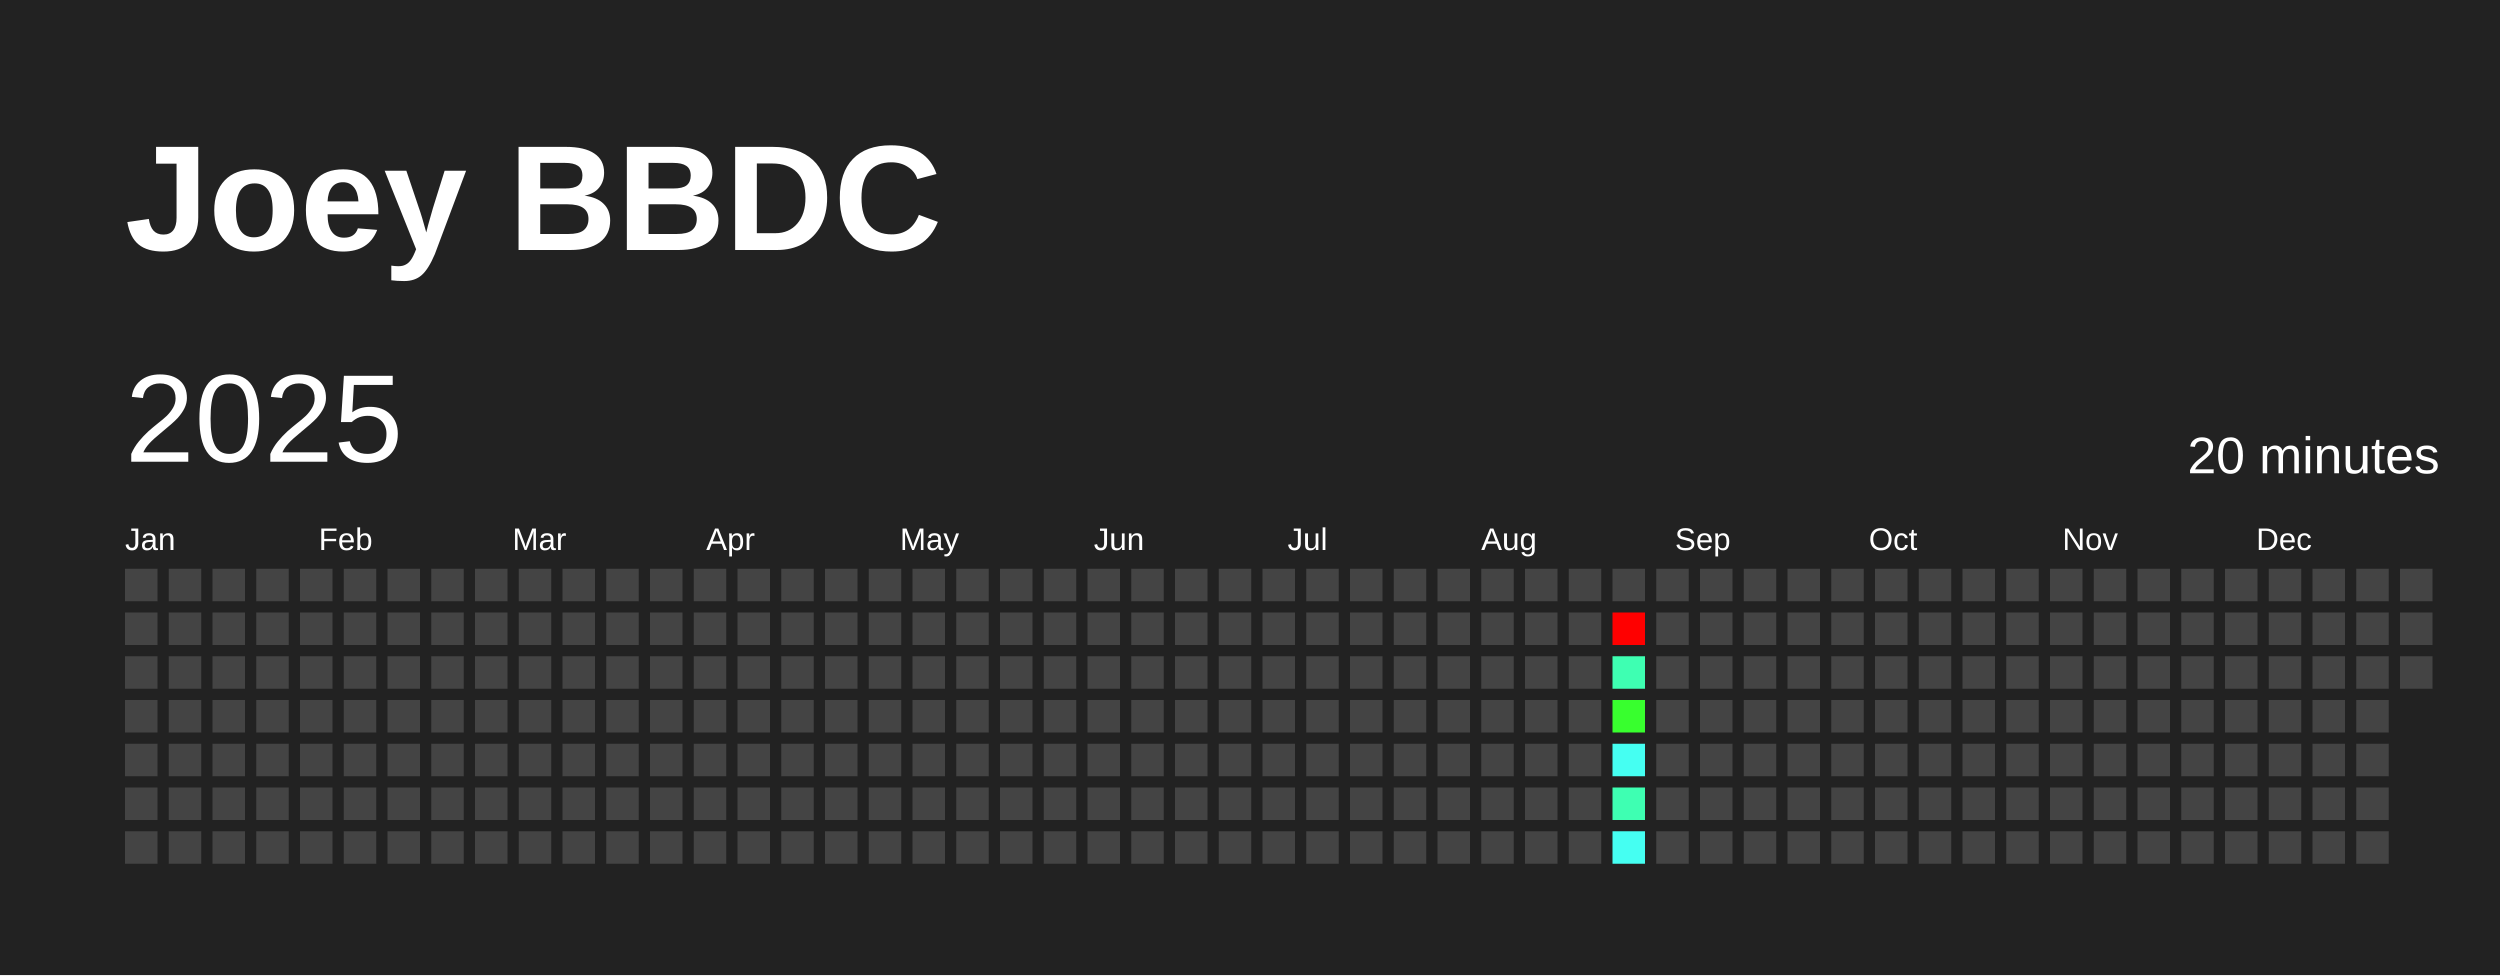
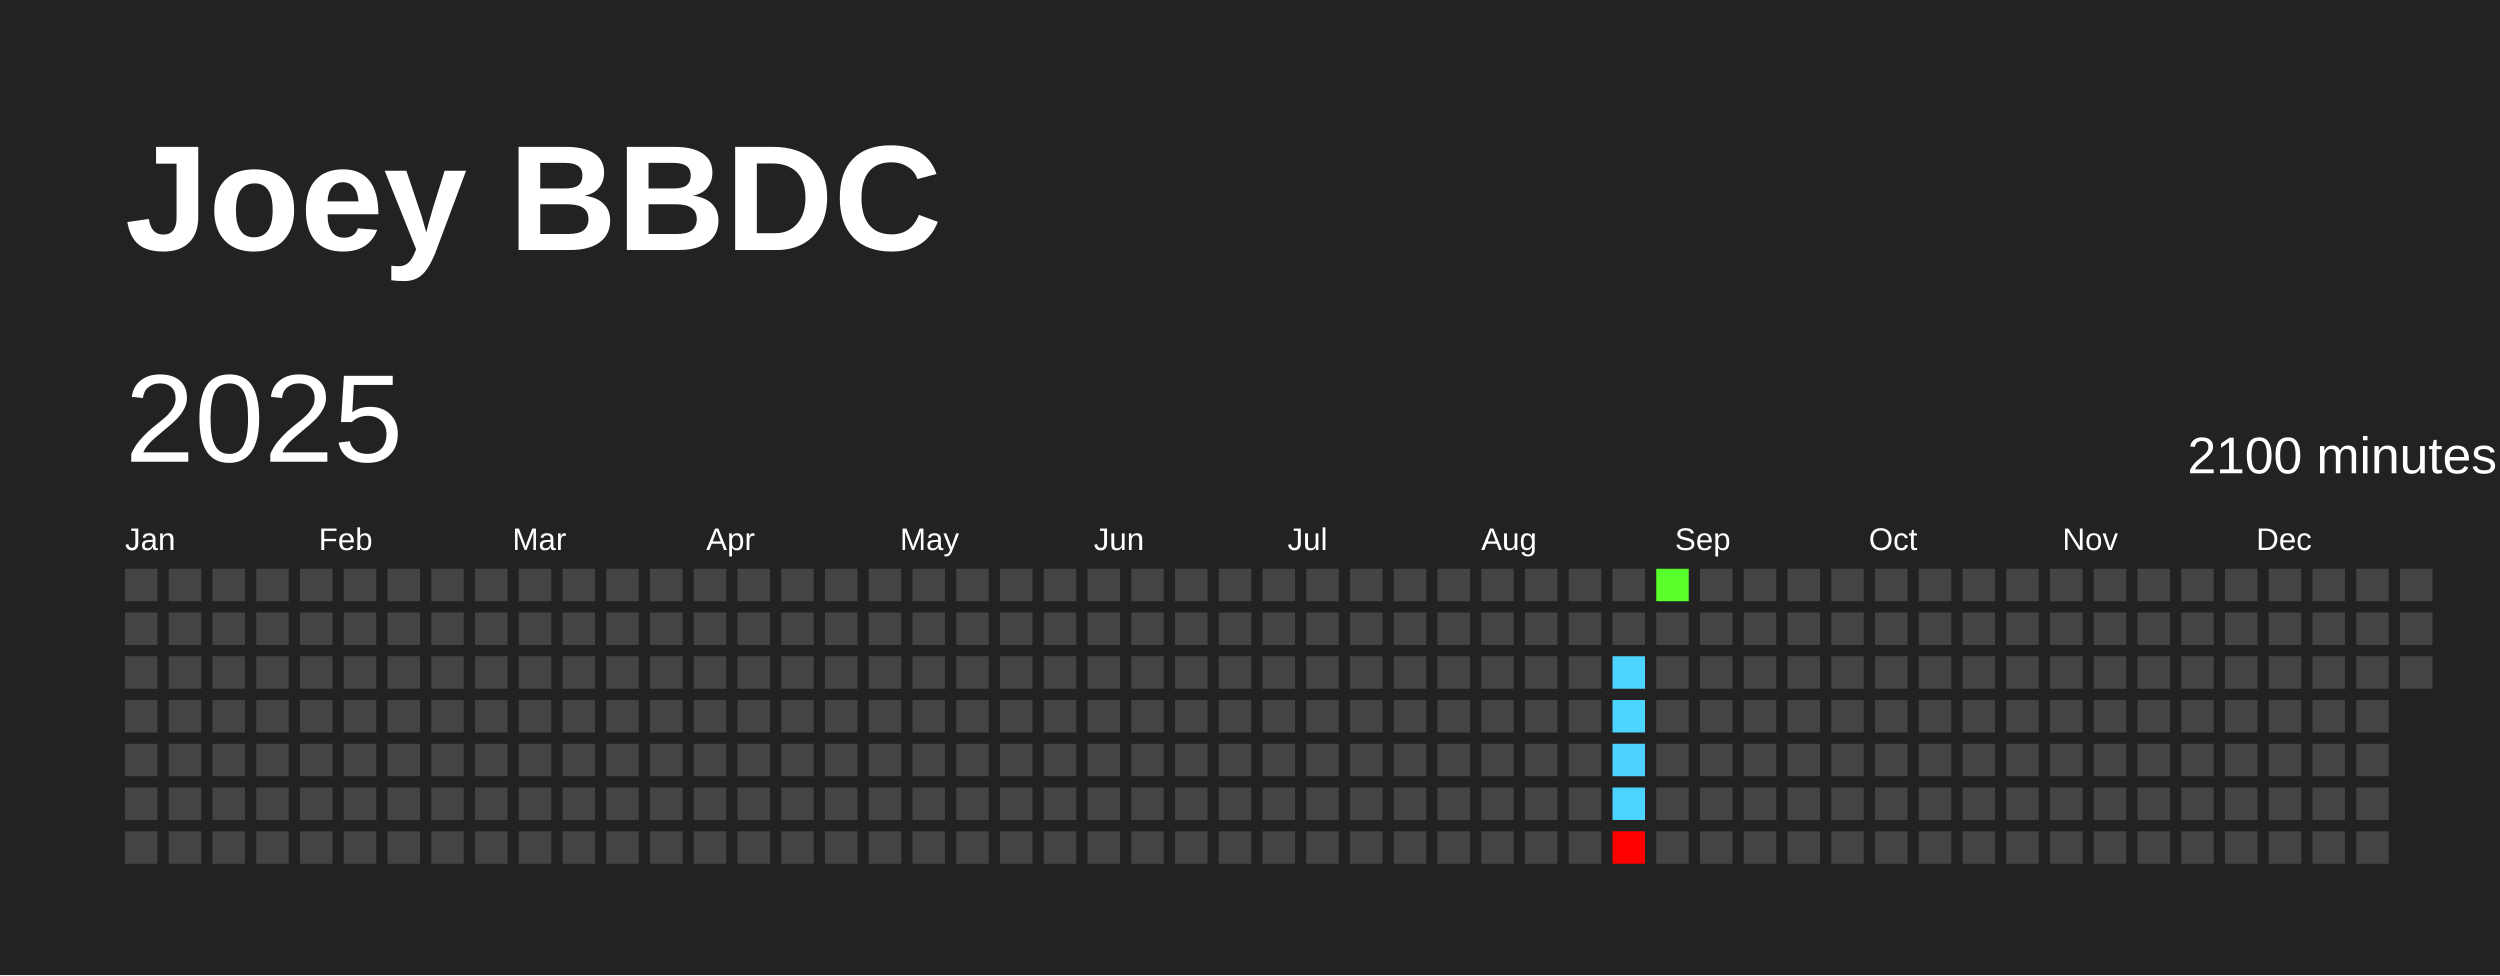
<svg xmlns="http://www.w3.org/2000/svg" baseProfile="full" height="78mm" version="1.1" viewBox="0,0,200,78" width="200mm">
  <defs />
  <rect fill="#222222" height="78" width="200" x="0" y="0" />
  <text fill="#FFFFFF" style="font-size:12px; font-family:Arial; font-weight:bold;" x="10" y="20">Joey BBDC</text>
  <text dominant-baseline="hanging" fill="#FFFFFF" style="font-size:10.0px; font-family:Arial;" x="10" y="30">2025</text>
-   <text dominant-baseline="hanging" fill="#FFFFFF" style="font-size:4.125px; font-family:Arial;" x="175" y="35">20 minutes</text>
+   <text dominant-baseline="hanging" fill="#FFFFFF" style="font-size:4.125px; font-family:Arial;" x="175" y="35">2100 minutes</text>
  <text fill="#FFFFFF" style="font-size:2.5px; font-family:Arial" x="10.0" y="44">Jan</text>
  <text fill="#FFFFFF" style="font-size:2.5px; font-family:Arial" x="25.5" y="44">Feb</text>
  <text fill="#FFFFFF" style="font-size:2.5px; font-family:Arial" x="41.0" y="44">Mar</text>
  <text fill="#FFFFFF" style="font-size:2.5px; font-family:Arial" x="56.5" y="44">Apr</text>
  <text fill="#FFFFFF" style="font-size:2.5px; font-family:Arial" x="72.0" y="44">May</text>
  <text fill="#FFFFFF" style="font-size:2.5px; font-family:Arial" x="87.5" y="44">Jun</text>
  <text fill="#FFFFFF" style="font-size:2.5px; font-family:Arial" x="103.0" y="44">Jul</text>
  <text fill="#FFFFFF" style="font-size:2.5px; font-family:Arial" x="118.5" y="44">Aug</text>
  <text fill="#FFFFFF" style="font-size:2.5px; font-family:Arial" x="134.0" y="44">Sep</text>
  <text fill="#FFFFFF" style="font-size:2.5px; font-family:Arial" x="149.5" y="44">Oct</text>
  <text fill="#FFFFFF" style="font-size:2.5px; font-family:Arial" x="165.0" y="44">Nov</text>
  <text fill="#FFFFFF" style="font-size:2.5px; font-family:Arial" x="180.5" y="44">Dec</text>
  <rect fill="#444444" height="2.6" width="2.6" x="10.0" y="45.5" />
  <rect fill="#444444" height="2.6" width="2.6" x="10.0" y="49.0" />
  <rect fill="#444444" height="2.6" width="2.6" x="10.0" y="52.5" />
  <rect fill="#444444" height="2.6" width="2.6" x="10.0" y="56.0" />
  <rect fill="#444444" height="2.6" width="2.6" x="10.0" y="59.5" />
  <rect fill="#444444" height="2.6" width="2.6" x="10.0" y="63.0" />
  <rect fill="#444444" height="2.6" width="2.6" x="10.0" y="66.5" />
  <rect fill="#444444" height="2.6" width="2.6" x="13.5" y="45.5" />
  <rect fill="#444444" height="2.6" width="2.6" x="13.5" y="49.0" />
  <rect fill="#444444" height="2.6" width="2.6" x="13.5" y="52.5" />
  <rect fill="#444444" height="2.6" width="2.6" x="13.5" y="56.0" />
  <rect fill="#444444" height="2.6" width="2.6" x="13.5" y="59.5" />
  <rect fill="#444444" height="2.6" width="2.6" x="13.5" y="63.0" />
  <rect fill="#444444" height="2.6" width="2.6" x="13.5" y="66.5" />
  <rect fill="#444444" height="2.6" width="2.6" x="17.0" y="45.5" />
  <rect fill="#444444" height="2.6" width="2.6" x="17.0" y="49.0" />
  <rect fill="#444444" height="2.6" width="2.6" x="17.0" y="52.5" />
  <rect fill="#444444" height="2.6" width="2.6" x="17.0" y="56.0" />
  <rect fill="#444444" height="2.6" width="2.6" x="17.0" y="59.5" />
  <rect fill="#444444" height="2.6" width="2.6" x="17.0" y="63.0" />
  <rect fill="#444444" height="2.6" width="2.6" x="17.0" y="66.5" />
  <rect fill="#444444" height="2.6" width="2.6" x="20.5" y="45.5" />
  <rect fill="#444444" height="2.6" width="2.6" x="20.5" y="49.0" />
  <rect fill="#444444" height="2.6" width="2.6" x="20.5" y="52.5" />
  <rect fill="#444444" height="2.6" width="2.6" x="20.5" y="56.0" />
  <rect fill="#444444" height="2.6" width="2.6" x="20.5" y="59.5" />
  <rect fill="#444444" height="2.6" width="2.6" x="20.5" y="63.0" />
  <rect fill="#444444" height="2.6" width="2.6" x="20.5" y="66.5" />
  <rect fill="#444444" height="2.6" width="2.6" x="24.0" y="45.5" />
  <rect fill="#444444" height="2.6" width="2.6" x="24.0" y="49.0" />
  <rect fill="#444444" height="2.6" width="2.6" x="24.0" y="52.5" />
  <rect fill="#444444" height="2.6" width="2.6" x="24.0" y="56.0" />
  <rect fill="#444444" height="2.6" width="2.6" x="24.0" y="59.5" />
  <rect fill="#444444" height="2.6" width="2.6" x="24.0" y="63.0" />
  <rect fill="#444444" height="2.6" width="2.6" x="24.0" y="66.5" />
  <rect fill="#444444" height="2.6" width="2.6" x="27.5" y="45.5" />
  <rect fill="#444444" height="2.6" width="2.6" x="27.5" y="49.0" />
  <rect fill="#444444" height="2.6" width="2.6" x="27.5" y="52.5" />
  <rect fill="#444444" height="2.6" width="2.6" x="27.5" y="56.0" />
  <rect fill="#444444" height="2.6" width="2.6" x="27.5" y="59.5" />
  <rect fill="#444444" height="2.6" width="2.6" x="27.5" y="63.0" />
  <rect fill="#444444" height="2.6" width="2.6" x="27.5" y="66.5" />
  <rect fill="#444444" height="2.6" width="2.6" x="31.0" y="45.5" />
  <rect fill="#444444" height="2.6" width="2.6" x="31.0" y="49.0" />
  <rect fill="#444444" height="2.6" width="2.6" x="31.0" y="52.5" />
  <rect fill="#444444" height="2.6" width="2.6" x="31.0" y="56.0" />
  <rect fill="#444444" height="2.6" width="2.6" x="31.0" y="59.5" />
  <rect fill="#444444" height="2.6" width="2.6" x="31.0" y="63.0" />
  <rect fill="#444444" height="2.6" width="2.6" x="31.0" y="66.5" />
  <rect fill="#444444" height="2.6" width="2.6" x="34.5" y="45.5" />
  <rect fill="#444444" height="2.6" width="2.6" x="34.5" y="49.0" />
  <rect fill="#444444" height="2.6" width="2.6" x="34.5" y="52.5" />
  <rect fill="#444444" height="2.6" width="2.6" x="34.5" y="56.0" />
  <rect fill="#444444" height="2.6" width="2.6" x="34.5" y="59.5" />
  <rect fill="#444444" height="2.6" width="2.6" x="34.5" y="63.0" />
  <rect fill="#444444" height="2.6" width="2.6" x="34.5" y="66.5" />
  <rect fill="#444444" height="2.6" width="2.6" x="38.0" y="45.5" />
  <rect fill="#444444" height="2.6" width="2.6" x="38.0" y="49.0" />
  <rect fill="#444444" height="2.6" width="2.6" x="38.0" y="52.5" />
  <rect fill="#444444" height="2.6" width="2.6" x="38.0" y="56.0" />
  <rect fill="#444444" height="2.6" width="2.6" x="38.0" y="59.5" />
  <rect fill="#444444" height="2.6" width="2.6" x="38.0" y="63.0" />
  <rect fill="#444444" height="2.6" width="2.6" x="38.0" y="66.5" />
  <rect fill="#444444" height="2.6" width="2.6" x="41.5" y="45.5" />
  <rect fill="#444444" height="2.6" width="2.6" x="41.5" y="49.0" />
  <rect fill="#444444" height="2.6" width="2.6" x="41.5" y="52.5" />
  <rect fill="#444444" height="2.6" width="2.6" x="41.5" y="56.0" />
  <rect fill="#444444" height="2.6" width="2.6" x="41.5" y="59.5" />
  <rect fill="#444444" height="2.6" width="2.6" x="41.5" y="63.0" />
  <rect fill="#444444" height="2.6" width="2.6" x="41.5" y="66.5" />
  <rect fill="#444444" height="2.6" width="2.6" x="45.0" y="45.5" />
  <rect fill="#444444" height="2.6" width="2.6" x="45.0" y="49.0" />
  <rect fill="#444444" height="2.6" width="2.6" x="45.0" y="52.5" />
  <rect fill="#444444" height="2.6" width="2.6" x="45.0" y="56.0" />
  <rect fill="#444444" height="2.6" width="2.6" x="45.0" y="59.5" />
  <rect fill="#444444" height="2.6" width="2.6" x="45.0" y="63.0" />
  <rect fill="#444444" height="2.6" width="2.6" x="45.0" y="66.5" />
  <rect fill="#444444" height="2.6" width="2.6" x="48.5" y="45.5" />
  <rect fill="#444444" height="2.6" width="2.6" x="48.5" y="49.0" />
  <rect fill="#444444" height="2.6" width="2.6" x="48.5" y="52.5" />
  <rect fill="#444444" height="2.6" width="2.6" x="48.5" y="56.0" />
  <rect fill="#444444" height="2.6" width="2.6" x="48.5" y="59.5" />
  <rect fill="#444444" height="2.6" width="2.6" x="48.5" y="63.0" />
  <rect fill="#444444" height="2.6" width="2.6" x="48.5" y="66.5" />
  <rect fill="#444444" height="2.6" width="2.6" x="52.0" y="45.5" />
  <rect fill="#444444" height="2.6" width="2.6" x="52.0" y="49.0" />
  <rect fill="#444444" height="2.6" width="2.6" x="52.0" y="52.5" />
  <rect fill="#444444" height="2.6" width="2.6" x="52.0" y="56.0" />
  <rect fill="#444444" height="2.6" width="2.6" x="52.0" y="59.5" />
  <rect fill="#444444" height="2.6" width="2.6" x="52.0" y="63.0" />
  <rect fill="#444444" height="2.6" width="2.6" x="52.0" y="66.5" />
  <rect fill="#444444" height="2.6" width="2.6" x="55.5" y="45.5" />
  <rect fill="#444444" height="2.6" width="2.6" x="55.5" y="49.0" />
  <rect fill="#444444" height="2.6" width="2.6" x="55.5" y="52.5" />
  <rect fill="#444444" height="2.6" width="2.6" x="55.5" y="56.0" />
  <rect fill="#444444" height="2.6" width="2.6" x="55.5" y="59.5" />
  <rect fill="#444444" height="2.6" width="2.6" x="55.5" y="63.0" />
  <rect fill="#444444" height="2.6" width="2.6" x="55.5" y="66.5" />
  <rect fill="#444444" height="2.6" width="2.6" x="59.0" y="45.5" />
  <rect fill="#444444" height="2.6" width="2.6" x="59.0" y="49.0" />
  <rect fill="#444444" height="2.6" width="2.6" x="59.0" y="52.5" />
  <rect fill="#444444" height="2.6" width="2.6" x="59.0" y="56.0" />
  <rect fill="#444444" height="2.6" width="2.6" x="59.0" y="59.5" />
  <rect fill="#444444" height="2.6" width="2.6" x="59.0" y="63.0" />
  <rect fill="#444444" height="2.6" width="2.6" x="59.0" y="66.5" />
  <rect fill="#444444" height="2.6" width="2.6" x="62.5" y="45.5" />
  <rect fill="#444444" height="2.6" width="2.6" x="62.5" y="49.0" />
  <rect fill="#444444" height="2.6" width="2.6" x="62.5" y="52.5" />
  <rect fill="#444444" height="2.6" width="2.6" x="62.5" y="56.0" />
  <rect fill="#444444" height="2.6" width="2.6" x="62.5" y="59.5" />
  <rect fill="#444444" height="2.6" width="2.6" x="62.5" y="63.0" />
  <rect fill="#444444" height="2.6" width="2.6" x="62.5" y="66.5" />
  <rect fill="#444444" height="2.6" width="2.6" x="66.0" y="45.5" />
  <rect fill="#444444" height="2.6" width="2.6" x="66.0" y="49.0" />
  <rect fill="#444444" height="2.6" width="2.6" x="66.0" y="52.5" />
  <rect fill="#444444" height="2.6" width="2.6" x="66.0" y="56.0" />
  <rect fill="#444444" height="2.6" width="2.6" x="66.0" y="59.5" />
  <rect fill="#444444" height="2.6" width="2.6" x="66.0" y="63.0" />
  <rect fill="#444444" height="2.6" width="2.6" x="66.0" y="66.5" />
  <rect fill="#444444" height="2.6" width="2.6" x="69.5" y="45.5" />
  <rect fill="#444444" height="2.6" width="2.6" x="69.5" y="49.0" />
  <rect fill="#444444" height="2.6" width="2.6" x="69.5" y="52.5" />
  <rect fill="#444444" height="2.6" width="2.6" x="69.5" y="56.0" />
  <rect fill="#444444" height="2.6" width="2.6" x="69.5" y="59.5" />
  <rect fill="#444444" height="2.6" width="2.6" x="69.5" y="63.0" />
  <rect fill="#444444" height="2.6" width="2.6" x="69.5" y="66.5" />
  <rect fill="#444444" height="2.6" width="2.6" x="73.0" y="45.5" />
  <rect fill="#444444" height="2.6" width="2.6" x="73.0" y="49.0" />
  <rect fill="#444444" height="2.6" width="2.6" x="73.0" y="52.5" />
  <rect fill="#444444" height="2.6" width="2.6" x="73.0" y="56.0" />
  <rect fill="#444444" height="2.6" width="2.6" x="73.0" y="59.5" />
  <rect fill="#444444" height="2.6" width="2.6" x="73.0" y="63.0" />
  <rect fill="#444444" height="2.6" width="2.6" x="73.0" y="66.5" />
  <rect fill="#444444" height="2.6" width="2.6" x="76.5" y="45.5" />
  <rect fill="#444444" height="2.6" width="2.6" x="76.5" y="49.0" />
  <rect fill="#444444" height="2.6" width="2.6" x="76.5" y="52.5" />
  <rect fill="#444444" height="2.6" width="2.6" x="76.5" y="56.0" />
  <rect fill="#444444" height="2.6" width="2.6" x="76.5" y="59.5" />
  <rect fill="#444444" height="2.6" width="2.6" x="76.5" y="63.0" />
  <rect fill="#444444" height="2.6" width="2.6" x="76.5" y="66.5" />
  <rect fill="#444444" height="2.6" width="2.6" x="80.0" y="45.5" />
  <rect fill="#444444" height="2.6" width="2.6" x="80.0" y="49.0" />
  <rect fill="#444444" height="2.6" width="2.6" x="80.0" y="52.5" />
  <rect fill="#444444" height="2.6" width="2.6" x="80.0" y="56.0" />
  <rect fill="#444444" height="2.6" width="2.6" x="80.0" y="59.5" />
  <rect fill="#444444" height="2.6" width="2.6" x="80.0" y="63.0" />
  <rect fill="#444444" height="2.6" width="2.6" x="80.0" y="66.5" />
  <rect fill="#444444" height="2.6" width="2.6" x="83.5" y="45.5" />
  <rect fill="#444444" height="2.6" width="2.6" x="83.5" y="49.0" />
  <rect fill="#444444" height="2.6" width="2.6" x="83.5" y="52.5" />
  <rect fill="#444444" height="2.6" width="2.6" x="83.5" y="56.0" />
  <rect fill="#444444" height="2.6" width="2.6" x="83.5" y="59.5" />
  <rect fill="#444444" height="2.6" width="2.6" x="83.5" y="63.0" />
  <rect fill="#444444" height="2.6" width="2.6" x="83.5" y="66.5" />
  <rect fill="#444444" height="2.6" width="2.6" x="87.0" y="45.5" />
  <rect fill="#444444" height="2.6" width="2.6" x="87.0" y="49.0" />
  <rect fill="#444444" height="2.6" width="2.6" x="87.0" y="52.5" />
  <rect fill="#444444" height="2.6" width="2.6" x="87.0" y="56.0" />
  <rect fill="#444444" height="2.6" width="2.6" x="87.0" y="59.5" />
  <rect fill="#444444" height="2.6" width="2.6" x="87.0" y="63.0" />
  <rect fill="#444444" height="2.6" width="2.6" x="87.0" y="66.5" />
  <rect fill="#444444" height="2.6" width="2.6" x="90.5" y="45.5" />
  <rect fill="#444444" height="2.6" width="2.6" x="90.5" y="49.0" />
  <rect fill="#444444" height="2.6" width="2.6" x="90.5" y="52.5" />
  <rect fill="#444444" height="2.6" width="2.6" x="90.5" y="56.0" />
  <rect fill="#444444" height="2.6" width="2.6" x="90.5" y="59.5" />
  <rect fill="#444444" height="2.6" width="2.6" x="90.5" y="63.0" />
  <rect fill="#444444" height="2.6" width="2.6" x="90.5" y="66.5" />
  <rect fill="#444444" height="2.6" width="2.6" x="94.0" y="45.5" />
  <rect fill="#444444" height="2.6" width="2.6" x="94.0" y="49.0" />
  <rect fill="#444444" height="2.6" width="2.6" x="94.0" y="52.5" />
  <rect fill="#444444" height="2.6" width="2.6" x="94.0" y="56.0" />
  <rect fill="#444444" height="2.6" width="2.6" x="94.0" y="59.5" />
  <rect fill="#444444" height="2.6" width="2.6" x="94.0" y="63.0" />
  <rect fill="#444444" height="2.6" width="2.6" x="94.0" y="66.5" />
  <rect fill="#444444" height="2.6" width="2.6" x="97.5" y="45.5" />
  <rect fill="#444444" height="2.6" width="2.6" x="97.5" y="49.0" />
  <rect fill="#444444" height="2.6" width="2.6" x="97.5" y="52.5" />
  <rect fill="#444444" height="2.6" width="2.6" x="97.5" y="56.0" />
  <rect fill="#444444" height="2.6" width="2.6" x="97.5" y="59.5" />
  <rect fill="#444444" height="2.6" width="2.6" x="97.5" y="63.0" />
  <rect fill="#444444" height="2.6" width="2.6" x="97.5" y="66.5" />
  <rect fill="#444444" height="2.6" width="2.6" x="101.0" y="45.5" />
  <rect fill="#444444" height="2.6" width="2.6" x="101.0" y="49.0" />
  <rect fill="#444444" height="2.6" width="2.6" x="101.0" y="52.5" />
  <rect fill="#444444" height="2.6" width="2.6" x="101.0" y="56.0" />
  <rect fill="#444444" height="2.6" width="2.6" x="101.0" y="59.5" />
  <rect fill="#444444" height="2.6" width="2.6" x="101.0" y="63.0" />
  <rect fill="#444444" height="2.6" width="2.6" x="101.0" y="66.5" />
  <rect fill="#444444" height="2.6" width="2.6" x="104.5" y="45.5" />
  <rect fill="#444444" height="2.6" width="2.6" x="104.5" y="49.0" />
  <rect fill="#444444" height="2.6" width="2.6" x="104.5" y="52.5" />
  <rect fill="#444444" height="2.6" width="2.6" x="104.5" y="56.0" />
  <rect fill="#444444" height="2.6" width="2.6" x="104.5" y="59.5" />
  <rect fill="#444444" height="2.6" width="2.6" x="104.5" y="63.0" />
  <rect fill="#444444" height="2.6" width="2.6" x="104.5" y="66.5" />
  <rect fill="#444444" height="2.6" width="2.6" x="108.0" y="45.5" />
  <rect fill="#444444" height="2.6" width="2.6" x="108.0" y="49.0" />
  <rect fill="#444444" height="2.6" width="2.6" x="108.0" y="52.5" />
  <rect fill="#444444" height="2.6" width="2.6" x="108.0" y="56.0" />
  <rect fill="#444444" height="2.6" width="2.6" x="108.0" y="59.5" />
  <rect fill="#444444" height="2.6" width="2.6" x="108.0" y="63.0" />
  <rect fill="#444444" height="2.6" width="2.6" x="108.0" y="66.5" />
  <rect fill="#444444" height="2.6" width="2.6" x="111.5" y="45.5" />
  <rect fill="#444444" height="2.6" width="2.6" x="111.5" y="49.0" />
  <rect fill="#444444" height="2.6" width="2.6" x="111.5" y="52.5" />
  <rect fill="#444444" height="2.6" width="2.6" x="111.5" y="56.0" />
  <rect fill="#444444" height="2.6" width="2.6" x="111.5" y="59.5" />
  <rect fill="#444444" height="2.6" width="2.6" x="111.5" y="63.0" />
  <rect fill="#444444" height="2.6" width="2.6" x="111.5" y="66.5" />
  <rect fill="#444444" height="2.6" width="2.6" x="115.0" y="45.5" />
  <rect fill="#444444" height="2.6" width="2.6" x="115.0" y="49.0" />
  <rect fill="#444444" height="2.6" width="2.6" x="115.0" y="52.5" />
  <rect fill="#444444" height="2.6" width="2.6" x="115.0" y="56.0" />
  <rect fill="#444444" height="2.6" width="2.6" x="115.0" y="59.5" />
  <rect fill="#444444" height="2.6" width="2.6" x="115.0" y="63.0" />
  <rect fill="#444444" height="2.6" width="2.6" x="115.0" y="66.5" />
  <rect fill="#444444" height="2.6" width="2.6" x="118.5" y="45.5" />
  <rect fill="#444444" height="2.6" width="2.6" x="118.5" y="49.0" />
  <rect fill="#444444" height="2.6" width="2.6" x="118.5" y="52.5" />
  <rect fill="#444444" height="2.6" width="2.6" x="118.5" y="56.0" />
  <rect fill="#444444" height="2.6" width="2.6" x="118.5" y="59.5" />
  <rect fill="#444444" height="2.6" width="2.6" x="118.5" y="63.0" />
  <rect fill="#444444" height="2.6" width="2.6" x="118.5" y="66.5" />
  <rect fill="#444444" height="2.6" width="2.6" x="122.0" y="45.5" />
  <rect fill="#444444" height="2.6" width="2.6" x="122.0" y="49.0" />
  <rect fill="#444444" height="2.6" width="2.6" x="122.0" y="52.5" />
  <rect fill="#444444" height="2.6" width="2.6" x="122.0" y="56.0" />
  <rect fill="#444444" height="2.6" width="2.6" x="122.0" y="59.5" />
  <rect fill="#444444" height="2.6" width="2.6" x="122.0" y="63.0" />
  <rect fill="#444444" height="2.6" width="2.6" x="122.0" y="66.5" />
  <rect fill="#444444" height="2.6" width="2.6" x="125.5" y="45.5" />
  <rect fill="#444444" height="2.6" width="2.6" x="125.5" y="49.0" />
  <rect fill="#444444" height="2.6" width="2.6" x="125.5" y="52.5" />
  <rect fill="#444444" height="2.6" width="2.6" x="125.5" y="56.0" />
  <rect fill="#444444" height="2.6" width="2.6" x="125.5" y="59.5" />
  <rect fill="#444444" height="2.6" width="2.6" x="125.5" y="63.0" />
  <rect fill="#444444" height="2.6" width="2.6" x="125.5" y="66.5" />
  <rect fill="#444444" height="2.6" width="2.6" x="129.0" y="45.5" />
-   <rect fill="red" height="2.6" width="2.6" x="129.0" y="49.0" />
-   <rect fill="#3effb2" height="2.6" width="2.6" x="129.0" y="52.5" />
-   <rect fill="#38ff2e" height="2.6" width="2.6" x="129.0" y="56.0" />
-   <rect fill="#45fff2" height="2.6" width="2.6" x="129.0" y="59.5" />
-   <rect fill="#3effb2" height="2.6" width="2.6" x="129.0" y="63.0" />
-   <rect fill="#45fff2" height="2.6" width="2.6" x="129.0" y="66.5" />
-   <rect fill="#444444" height="2.6" width="2.6" x="132.5" y="45.5" />
+   <rect fill="#444444" height="2.6" width="2.6" x="129.0" y="49.0" />
+   <rect fill="#4dd3ff" height="2.6" width="2.6" x="129.0" y="52.5" />
+   <rect fill="#4dd4ff" height="2.6" width="2.6" x="129.0" y="56.0" />
+   <rect fill="#4dd2ff" height="2.6" width="2.6" x="129.0" y="59.5" />
+   <rect fill="#4dd3ff" height="2.6" width="2.6" x="129.0" y="63.0" />
+   <rect fill="red" height="2.6" width="2.6" x="129.0" y="66.5" />
+   <rect fill="#59ff2a" height="2.6" width="2.6" x="132.5" y="45.5" />
  <rect fill="#444444" height="2.6" width="2.6" x="132.5" y="49.0" />
  <rect fill="#444444" height="2.6" width="2.6" x="132.5" y="52.5" />
  <rect fill="#444444" height="2.6" width="2.6" x="132.5" y="56.0" />
  <rect fill="#444444" height="2.6" width="2.6" x="132.5" y="59.5" />
  <rect fill="#444444" height="2.6" width="2.6" x="132.5" y="63.0" />
  <rect fill="#444444" height="2.6" width="2.6" x="132.5" y="66.5" />
  <rect fill="#444444" height="2.6" width="2.6" x="136.0" y="45.5" />
  <rect fill="#444444" height="2.6" width="2.6" x="136.0" y="49.0" />
  <rect fill="#444444" height="2.6" width="2.6" x="136.0" y="52.5" />
  <rect fill="#444444" height="2.6" width="2.6" x="136.0" y="56.0" />
  <rect fill="#444444" height="2.6" width="2.6" x="136.0" y="59.5" />
  <rect fill="#444444" height="2.6" width="2.6" x="136.0" y="63.0" />
  <rect fill="#444444" height="2.6" width="2.6" x="136.0" y="66.5" />
  <rect fill="#444444" height="2.6" width="2.6" x="139.5" y="45.5" />
  <rect fill="#444444" height="2.6" width="2.6" x="139.5" y="49.0" />
  <rect fill="#444444" height="2.6" width="2.6" x="139.5" y="52.5" />
  <rect fill="#444444" height="2.6" width="2.6" x="139.5" y="56.0" />
  <rect fill="#444444" height="2.6" width="2.6" x="139.5" y="59.5" />
  <rect fill="#444444" height="2.6" width="2.6" x="139.5" y="63.0" />
  <rect fill="#444444" height="2.6" width="2.6" x="139.5" y="66.5" />
  <rect fill="#444444" height="2.6" width="2.6" x="143.0" y="45.5" />
  <rect fill="#444444" height="2.6" width="2.6" x="143.0" y="49.0" />
  <rect fill="#444444" height="2.6" width="2.6" x="143.0" y="52.5" />
  <rect fill="#444444" height="2.6" width="2.6" x="143.0" y="56.0" />
  <rect fill="#444444" height="2.6" width="2.6" x="143.0" y="59.5" />
  <rect fill="#444444" height="2.6" width="2.6" x="143.0" y="63.0" />
  <rect fill="#444444" height="2.6" width="2.6" x="143.0" y="66.5" />
  <rect fill="#444444" height="2.6" width="2.6" x="146.5" y="45.5" />
  <rect fill="#444444" height="2.6" width="2.6" x="146.5" y="49.0" />
  <rect fill="#444444" height="2.6" width="2.6" x="146.5" y="52.5" />
  <rect fill="#444444" height="2.6" width="2.6" x="146.5" y="56.0" />
  <rect fill="#444444" height="2.6" width="2.6" x="146.5" y="59.5" />
  <rect fill="#444444" height="2.6" width="2.6" x="146.5" y="63.0" />
  <rect fill="#444444" height="2.6" width="2.6" x="146.5" y="66.5" />
  <rect fill="#444444" height="2.6" width="2.6" x="150.0" y="45.5" />
  <rect fill="#444444" height="2.6" width="2.6" x="150.0" y="49.0" />
  <rect fill="#444444" height="2.6" width="2.6" x="150.0" y="52.5" />
  <rect fill="#444444" height="2.6" width="2.6" x="150.0" y="56.0" />
  <rect fill="#444444" height="2.6" width="2.6" x="150.0" y="59.5" />
  <rect fill="#444444" height="2.6" width="2.6" x="150.0" y="63.0" />
  <rect fill="#444444" height="2.6" width="2.6" x="150.0" y="66.5" />
  <rect fill="#444444" height="2.6" width="2.6" x="153.5" y="45.5" />
  <rect fill="#444444" height="2.6" width="2.6" x="153.5" y="49.0" />
  <rect fill="#444444" height="2.6" width="2.6" x="153.5" y="52.5" />
  <rect fill="#444444" height="2.6" width="2.6" x="153.5" y="56.0" />
  <rect fill="#444444" height="2.6" width="2.6" x="153.5" y="59.5" />
  <rect fill="#444444" height="2.6" width="2.6" x="153.5" y="63.0" />
  <rect fill="#444444" height="2.6" width="2.6" x="153.5" y="66.5" />
  <rect fill="#444444" height="2.6" width="2.6" x="157.0" y="45.5" />
  <rect fill="#444444" height="2.6" width="2.6" x="157.0" y="49.0" />
  <rect fill="#444444" height="2.6" width="2.6" x="157.0" y="52.5" />
  <rect fill="#444444" height="2.6" width="2.6" x="157.0" y="56.0" />
  <rect fill="#444444" height="2.6" width="2.6" x="157.0" y="59.5" />
  <rect fill="#444444" height="2.6" width="2.6" x="157.0" y="63.0" />
  <rect fill="#444444" height="2.6" width="2.6" x="157.0" y="66.5" />
  <rect fill="#444444" height="2.6" width="2.6" x="160.5" y="45.5" />
  <rect fill="#444444" height="2.6" width="2.6" x="160.5" y="49.0" />
  <rect fill="#444444" height="2.6" width="2.6" x="160.5" y="52.5" />
  <rect fill="#444444" height="2.6" width="2.6" x="160.5" y="56.0" />
  <rect fill="#444444" height="2.6" width="2.6" x="160.5" y="59.5" />
  <rect fill="#444444" height="2.6" width="2.6" x="160.5" y="63.0" />
  <rect fill="#444444" height="2.6" width="2.6" x="160.5" y="66.5" />
  <rect fill="#444444" height="2.6" width="2.6" x="164.0" y="45.5" />
  <rect fill="#444444" height="2.6" width="2.6" x="164.0" y="49.0" />
  <rect fill="#444444" height="2.6" width="2.6" x="164.0" y="52.5" />
  <rect fill="#444444" height="2.6" width="2.6" x="164.0" y="56.0" />
  <rect fill="#444444" height="2.6" width="2.6" x="164.0" y="59.5" />
  <rect fill="#444444" height="2.6" width="2.6" x="164.0" y="63.0" />
  <rect fill="#444444" height="2.6" width="2.6" x="164.0" y="66.5" />
  <rect fill="#444444" height="2.6" width="2.6" x="167.5" y="45.5" />
  <rect fill="#444444" height="2.6" width="2.6" x="167.5" y="49.0" />
  <rect fill="#444444" height="2.6" width="2.6" x="167.5" y="52.5" />
  <rect fill="#444444" height="2.6" width="2.6" x="167.5" y="56.0" />
  <rect fill="#444444" height="2.6" width="2.6" x="167.5" y="59.5" />
  <rect fill="#444444" height="2.6" width="2.6" x="167.5" y="63.0" />
  <rect fill="#444444" height="2.6" width="2.6" x="167.5" y="66.5" />
  <rect fill="#444444" height="2.6" width="2.6" x="171.0" y="45.5" />
  <rect fill="#444444" height="2.6" width="2.6" x="171.0" y="49.0" />
  <rect fill="#444444" height="2.6" width="2.6" x="171.0" y="52.5" />
  <rect fill="#444444" height="2.6" width="2.6" x="171.0" y="56.0" />
  <rect fill="#444444" height="2.6" width="2.6" x="171.0" y="59.5" />
  <rect fill="#444444" height="2.6" width="2.6" x="171.0" y="63.0" />
  <rect fill="#444444" height="2.6" width="2.6" x="171.0" y="66.5" />
  <rect fill="#444444" height="2.6" width="2.6" x="174.5" y="45.5" />
  <rect fill="#444444" height="2.6" width="2.6" x="174.5" y="49.0" />
  <rect fill="#444444" height="2.6" width="2.6" x="174.5" y="52.5" />
  <rect fill="#444444" height="2.6" width="2.6" x="174.5" y="56.0" />
  <rect fill="#444444" height="2.6" width="2.6" x="174.5" y="59.5" />
  <rect fill="#444444" height="2.6" width="2.6" x="174.5" y="63.0" />
  <rect fill="#444444" height="2.6" width="2.6" x="174.5" y="66.5" />
  <rect fill="#444444" height="2.6" width="2.6" x="178.0" y="45.5" />
  <rect fill="#444444" height="2.6" width="2.6" x="178.0" y="49.0" />
  <rect fill="#444444" height="2.6" width="2.6" x="178.0" y="52.5" />
  <rect fill="#444444" height="2.6" width="2.6" x="178.0" y="56.0" />
  <rect fill="#444444" height="2.6" width="2.6" x="178.0" y="59.5" />
  <rect fill="#444444" height="2.6" width="2.6" x="178.0" y="63.0" />
  <rect fill="#444444" height="2.6" width="2.6" x="178.0" y="66.5" />
  <rect fill="#444444" height="2.6" width="2.6" x="181.5" y="45.5" />
  <rect fill="#444444" height="2.6" width="2.6" x="181.5" y="49.0" />
  <rect fill="#444444" height="2.6" width="2.6" x="181.5" y="52.5" />
  <rect fill="#444444" height="2.6" width="2.6" x="181.5" y="56.0" />
  <rect fill="#444444" height="2.6" width="2.6" x="181.5" y="59.5" />
  <rect fill="#444444" height="2.6" width="2.6" x="181.5" y="63.0" />
  <rect fill="#444444" height="2.6" width="2.6" x="181.5" y="66.5" />
  <rect fill="#444444" height="2.6" width="2.6" x="185.0" y="45.5" />
  <rect fill="#444444" height="2.6" width="2.6" x="185.0" y="49.0" />
  <rect fill="#444444" height="2.6" width="2.6" x="185.0" y="52.5" />
  <rect fill="#444444" height="2.6" width="2.6" x="185.0" y="56.0" />
  <rect fill="#444444" height="2.6" width="2.6" x="185.0" y="59.5" />
  <rect fill="#444444" height="2.6" width="2.6" x="185.0" y="63.0" />
  <rect fill="#444444" height="2.6" width="2.6" x="185.0" y="66.5" />
  <rect fill="#444444" height="2.6" width="2.6" x="188.5" y="45.5" />
  <rect fill="#444444" height="2.6" width="2.6" x="188.5" y="49.0" />
  <rect fill="#444444" height="2.6" width="2.6" x="188.5" y="52.5" />
  <rect fill="#444444" height="2.6" width="2.6" x="188.5" y="56.0" />
  <rect fill="#444444" height="2.6" width="2.6" x="188.5" y="59.5" />
  <rect fill="#444444" height="2.6" width="2.6" x="188.5" y="63.0" />
  <rect fill="#444444" height="2.6" width="2.6" x="188.5" y="66.5" />
  <rect fill="#444444" height="2.6" width="2.6" x="192.0" y="45.5" />
  <rect fill="#444444" height="2.6" width="2.6" x="192.0" y="49.0" />
  <rect fill="#444444" height="2.6" width="2.6" x="192.0" y="52.5" />
</svg>
